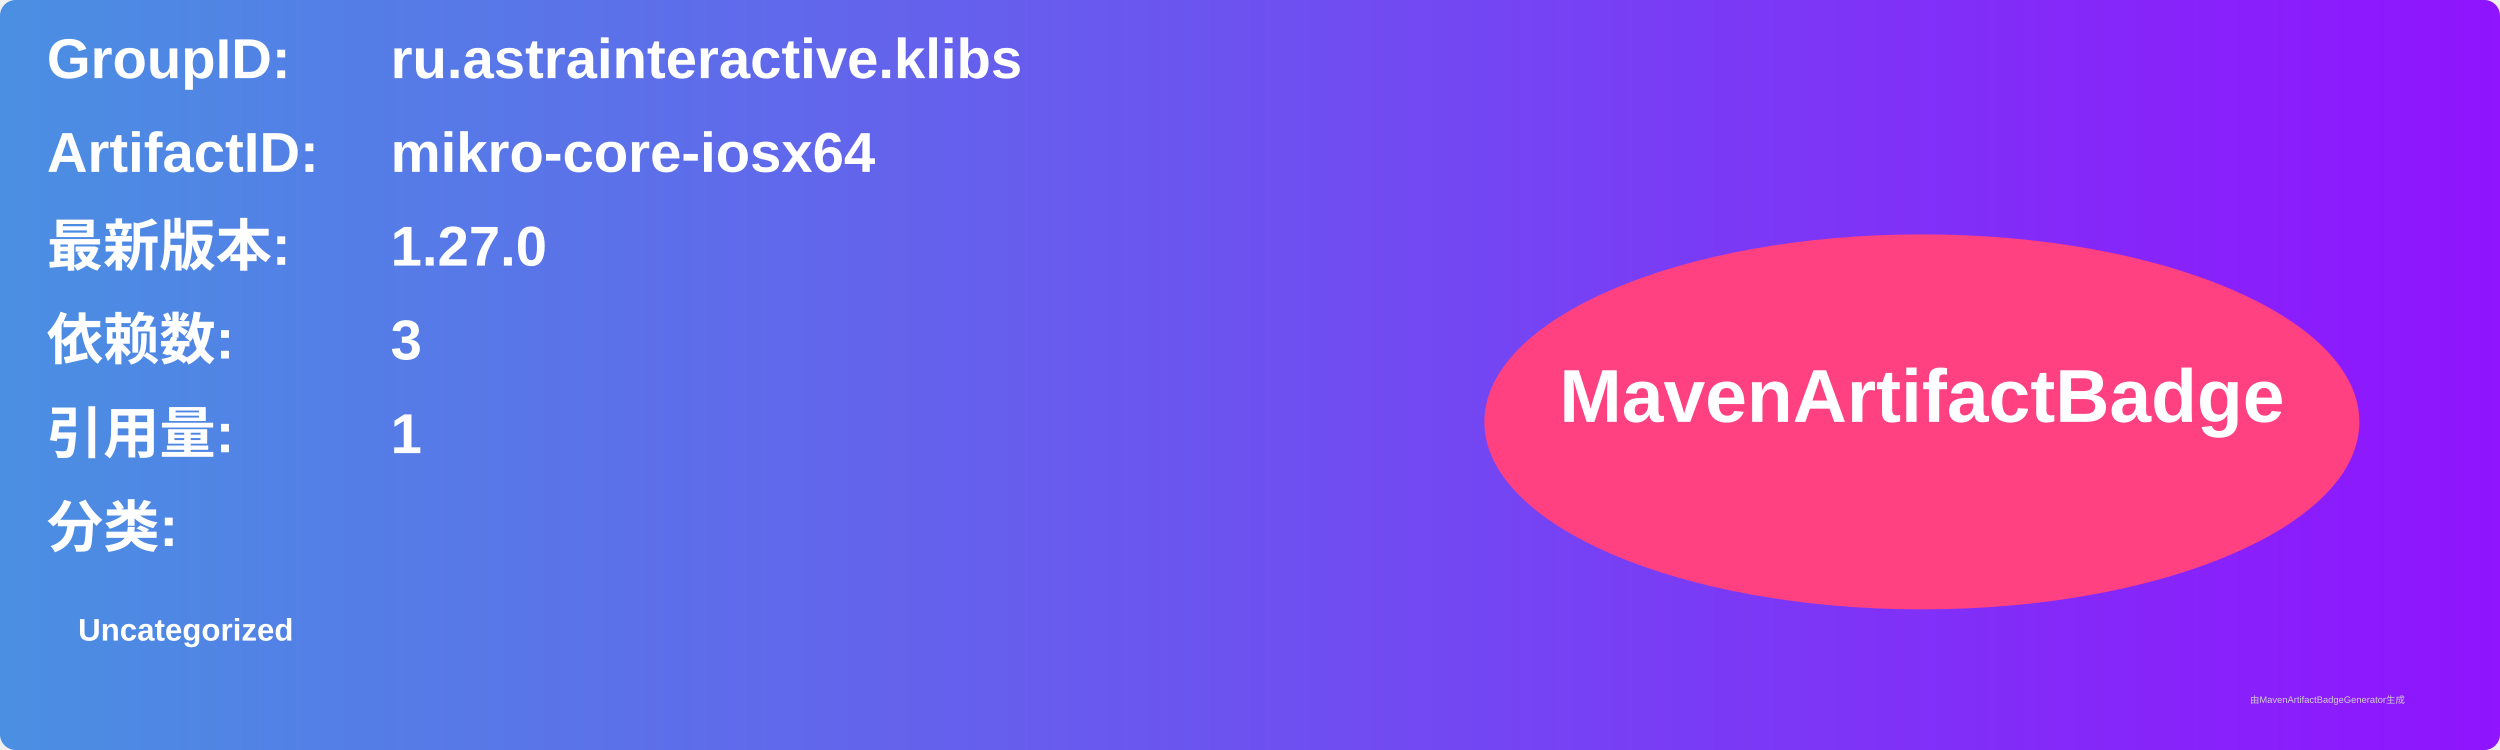
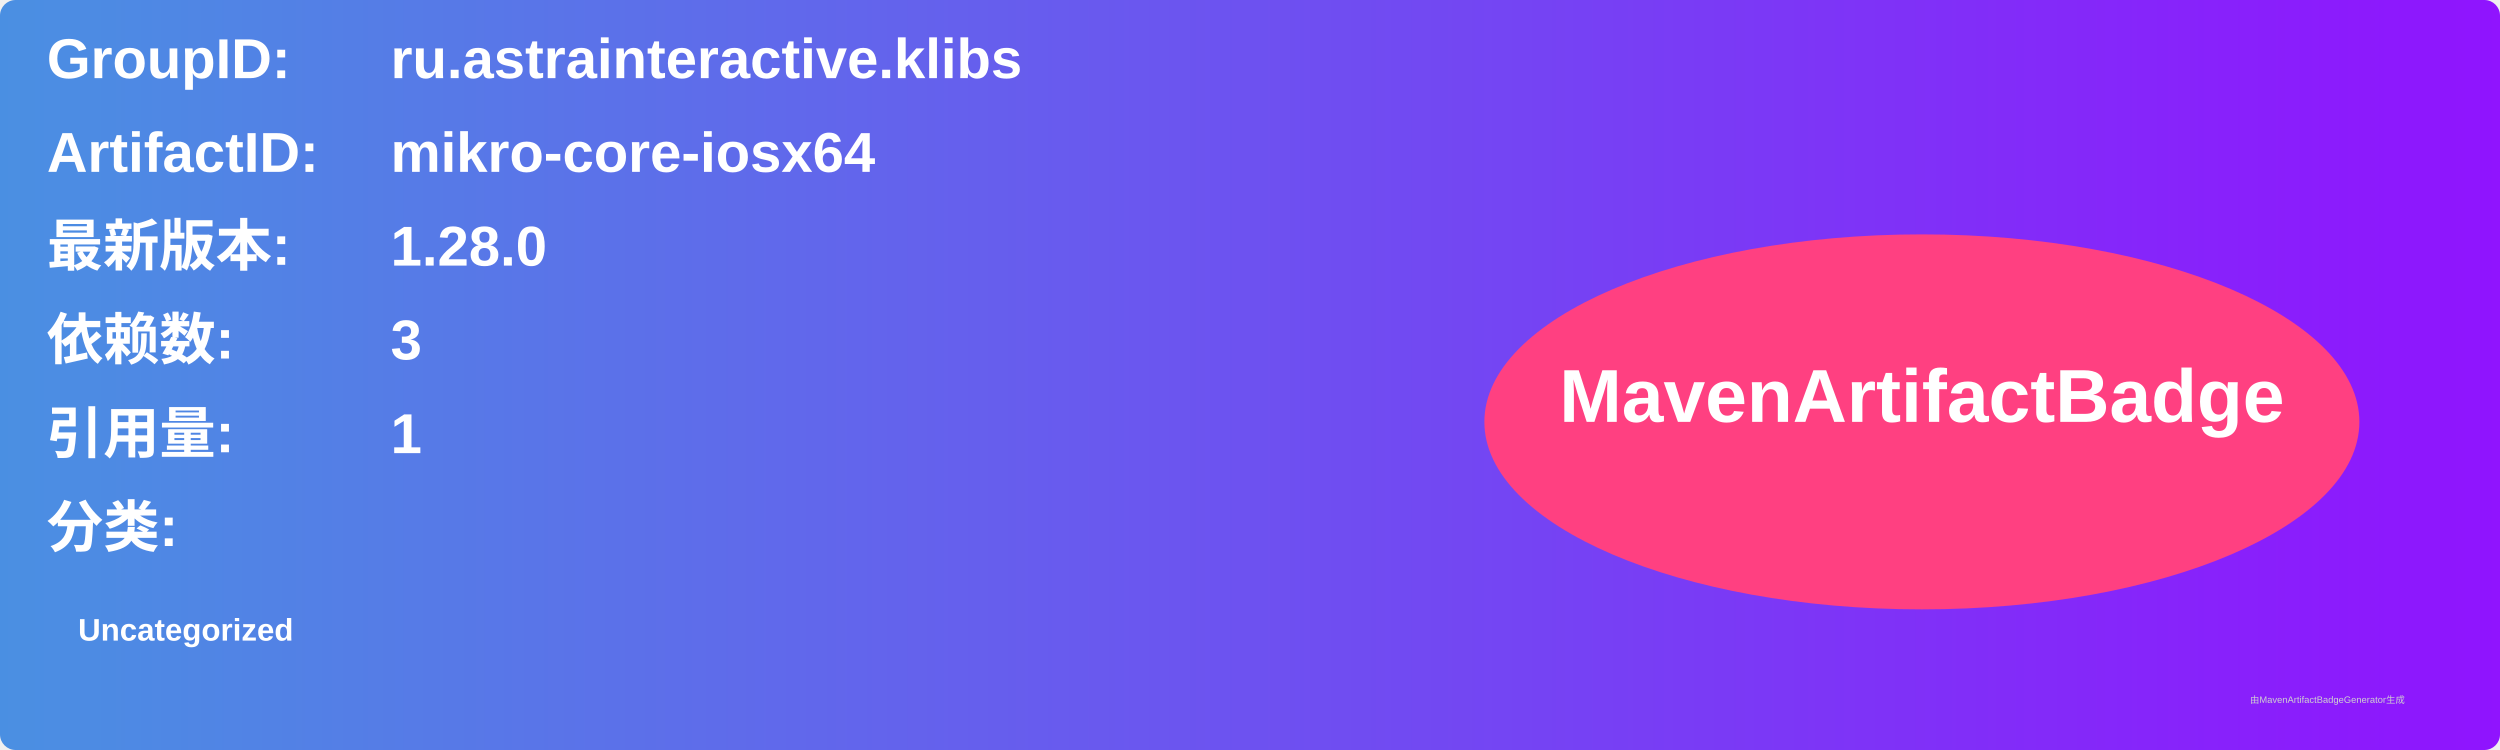
<svg xmlns="http://www.w3.org/2000/svg" width="800" height="240" viewBox="0 0 800 240">
  <linearGradient id="grad" x1="0%" y1="0%" x2="100%" y2="0%">
    <stop offset="0%" stop-color="#4a90e2" />
    <stop offset="100%" stop-color="#9013fe" />
  </linearGradient>
  <rect width="100%" height="100%" rx="5" ry="5" fill="url(#grad)" />
  <g transform="translate(15, 15)">
    <text x="0" y="10" font-family="Arial" font-size="18" fill="white" font-weight="bold" width="260">GroupID:</text>
    <text x="110" y="10" font-family="Arial" font-size="18" fill="white" font-weight="bold" width="460">ru.astrainteractive.klibs</text>
    <text x="0" y="40" font-family="Arial" font-size="18" fill="white" font-weight="bold" width="260">ArtifactID:</text>
    <text x="110" y="40" font-family="Arial" font-size="18" fill="white" font-weight="bold" width="460">mikro-core-iosx64</text>
    <text x="0" y="70" font-family="Arial" font-size="18" fill="white" font-weight="bold">最新版本:</text>
    <text x="110" y="70" font-family="Arial" font-size="18" fill="white" font-weight="bold">
-       <tspan font-weight="bold">1.27.0</tspan>
+       <tspan font-weight="bold">1.28.0</tspan>
    </text>
    <text x="0" y="100" font-family="Arial" font-size="18" fill="white" font-weight="bold">依赖数: </text>
    <text x="110" y="100" font-family="Arial" font-size="18" fill="white">
      <tspan font-weight="bold">3</tspan>
    </text>
    <text x="0" y="130" font-family="Arial" font-size="18" fill="white" font-weight="bold">引用量: </text>
    <text x="110" y="130" font-family="Arial" font-size="18" fill="white">
      <tspan font-weight="bold">1</tspan>
    </text>
    <text x="0" y="160" font-family="Arial" font-size="18" fill="white" font-weight="bold">分类:</text>
    <text x="10" y="190" font-family="Arial" font-size="10" fill="white">
      <tspan font-weight="bold">Uncategorized</tspan>
    </text>
    <ellipse cx="600" cy="120" rx="140" ry="60" fill="#ff4081" />
    <text x="600" y="120" text-anchor="middle" font-family="Arial" font-size="24" fill="white" font-weight="bold">MavenArtifactBadge</text>
  </g>
  <text x="720" y="225" font-family="Arial" font-size="3" fill="#d0d0d0">由MavenArtifactBadgeGenerator生成</text>
</svg>
